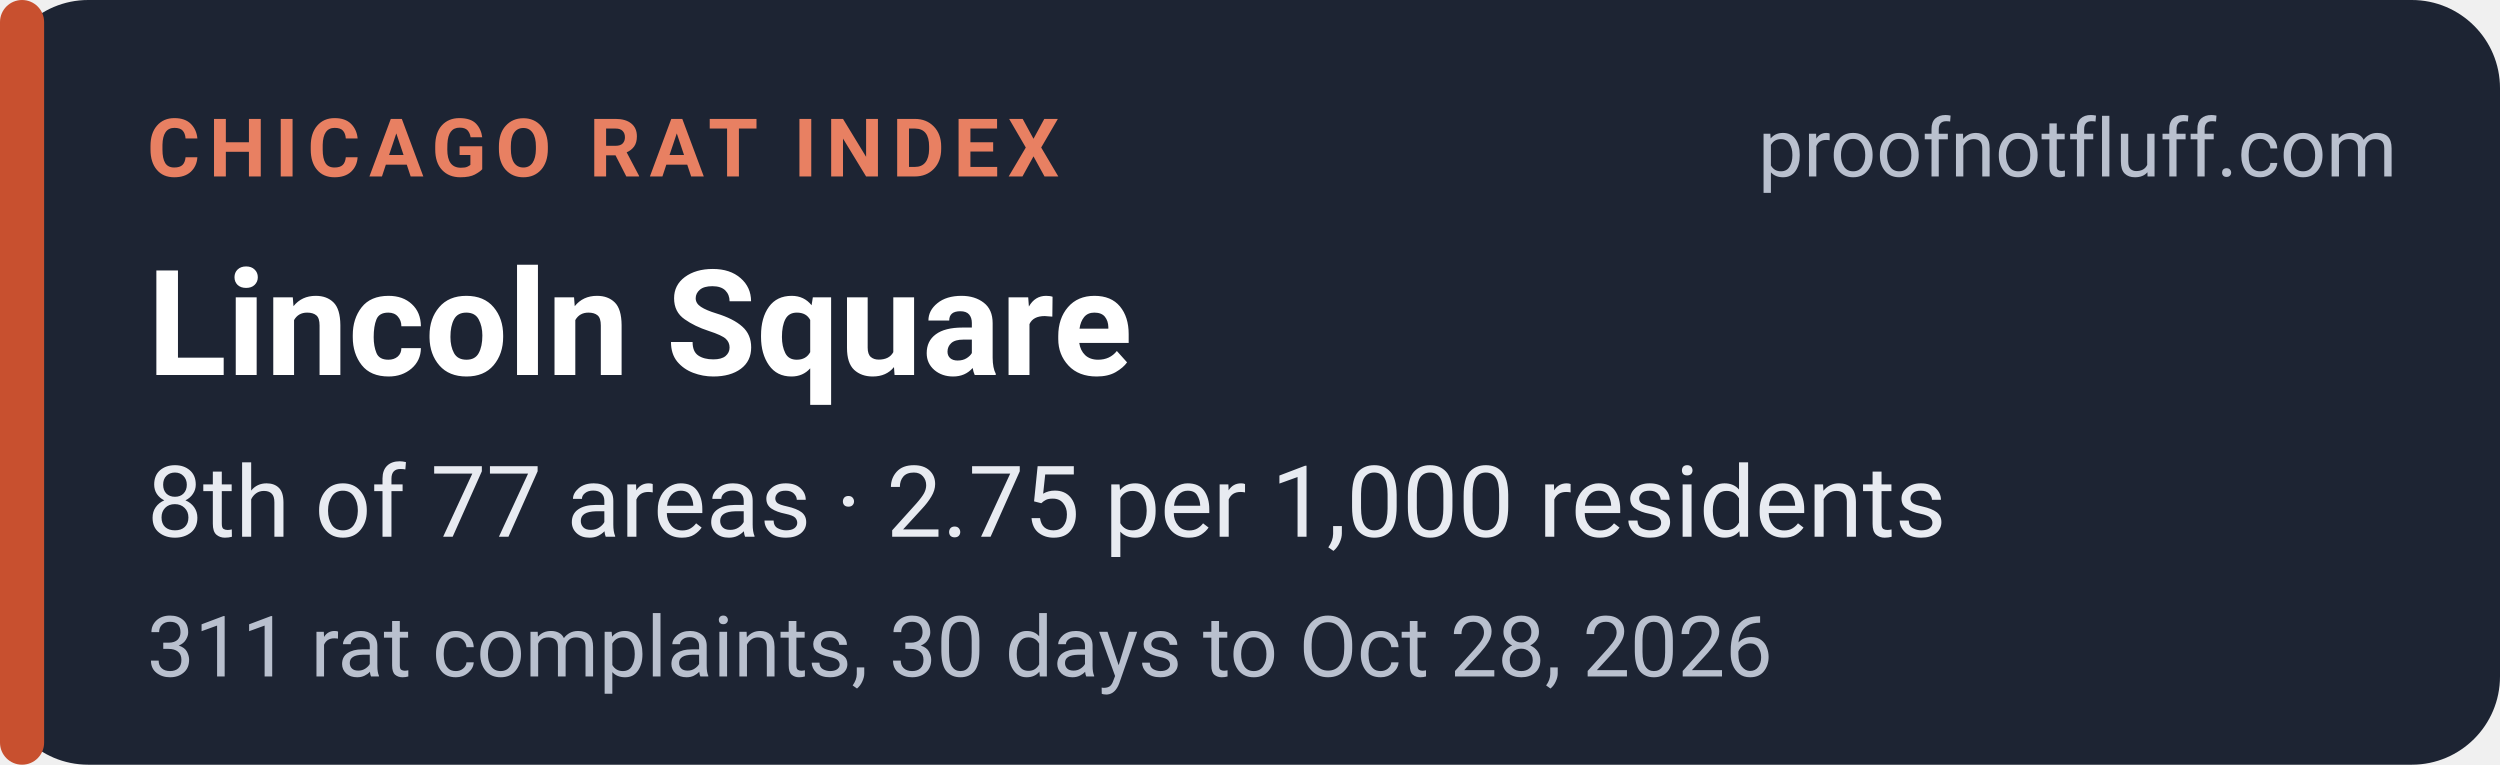
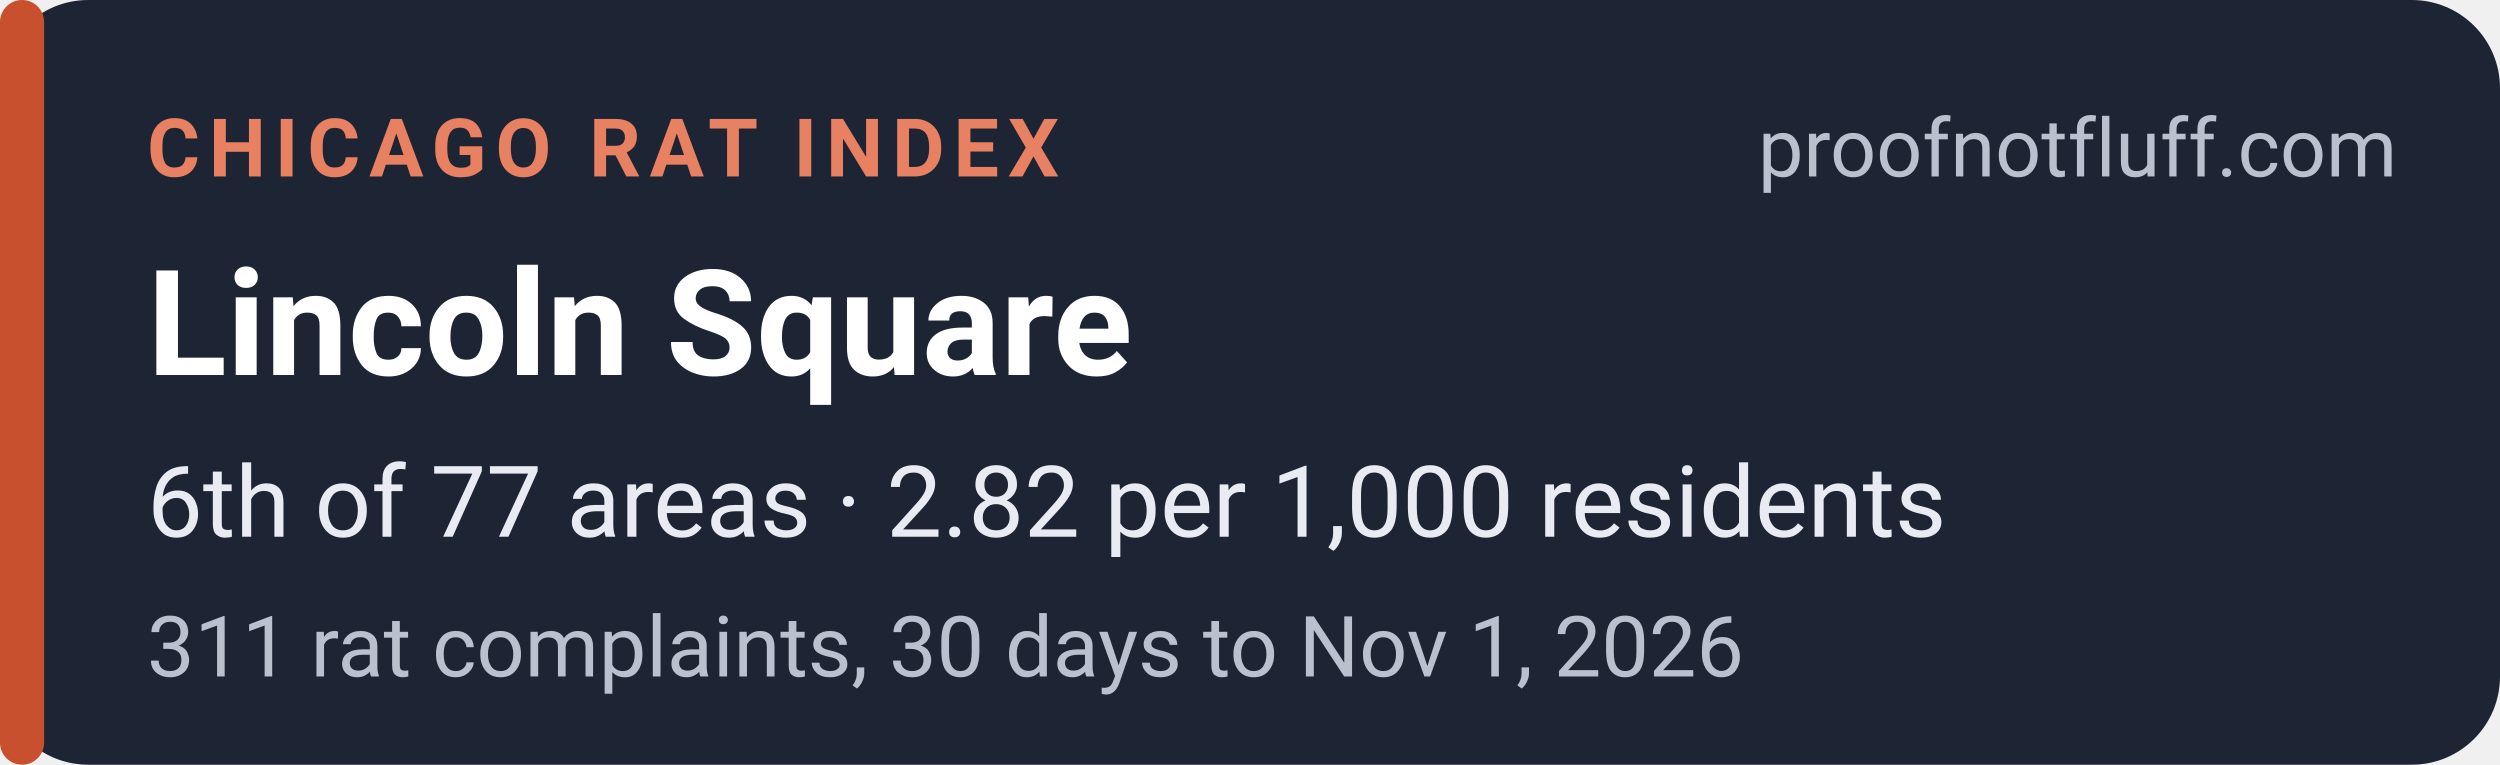
<svg xmlns="http://www.w3.org/2000/svg" width="340" height="104" viewBox="0 0 340 104" role="img" aria-labelledby="t d">
  <rect width="340" height="104" rx="12" fill="#1d2433" />
  <rect x="0" y="0" width="6" height="104" rx="3" fill="#c8502f" />
  <g font-family="system-ui,-apple-system,'Segoe UI',Roboto,Helvetica,Arial,sans-serif">
    <text x="20" y="24" font-size="11" font-weight="700" letter-spacing="1.2" fill="#e88062">CHICAGO RAT INDEX</text>
    <text x="326" y="24" font-size="11" fill="#b9c0ce" text-anchor="end">proofnotfluff.com</text>
    <text x="20" y="51" font-size="20" font-weight="700" fill="#ffffff">Lincoln Square</text>
-     <text x="20" y="73" font-size="13.5" fill="#e8ebf1">8th of 77 areas · 2.75 per 1,000 residents</text>
-     <text x="20" y="92" font-size="11.5" fill="#b9c0ce">311 rat complaints, 30 days to Oct 28, 2026</text>
+     <text x="20" y="73" font-size="13.5" fill="#e8ebf1">6th of 77 areas · 2.82 per 1,000 residents</text>
+     <text x="20" y="92" font-size="11.5" fill="#b9c0ce">311 rat complaints, 30 days to Nov 1, 2026</text>
  </g>
</svg>
